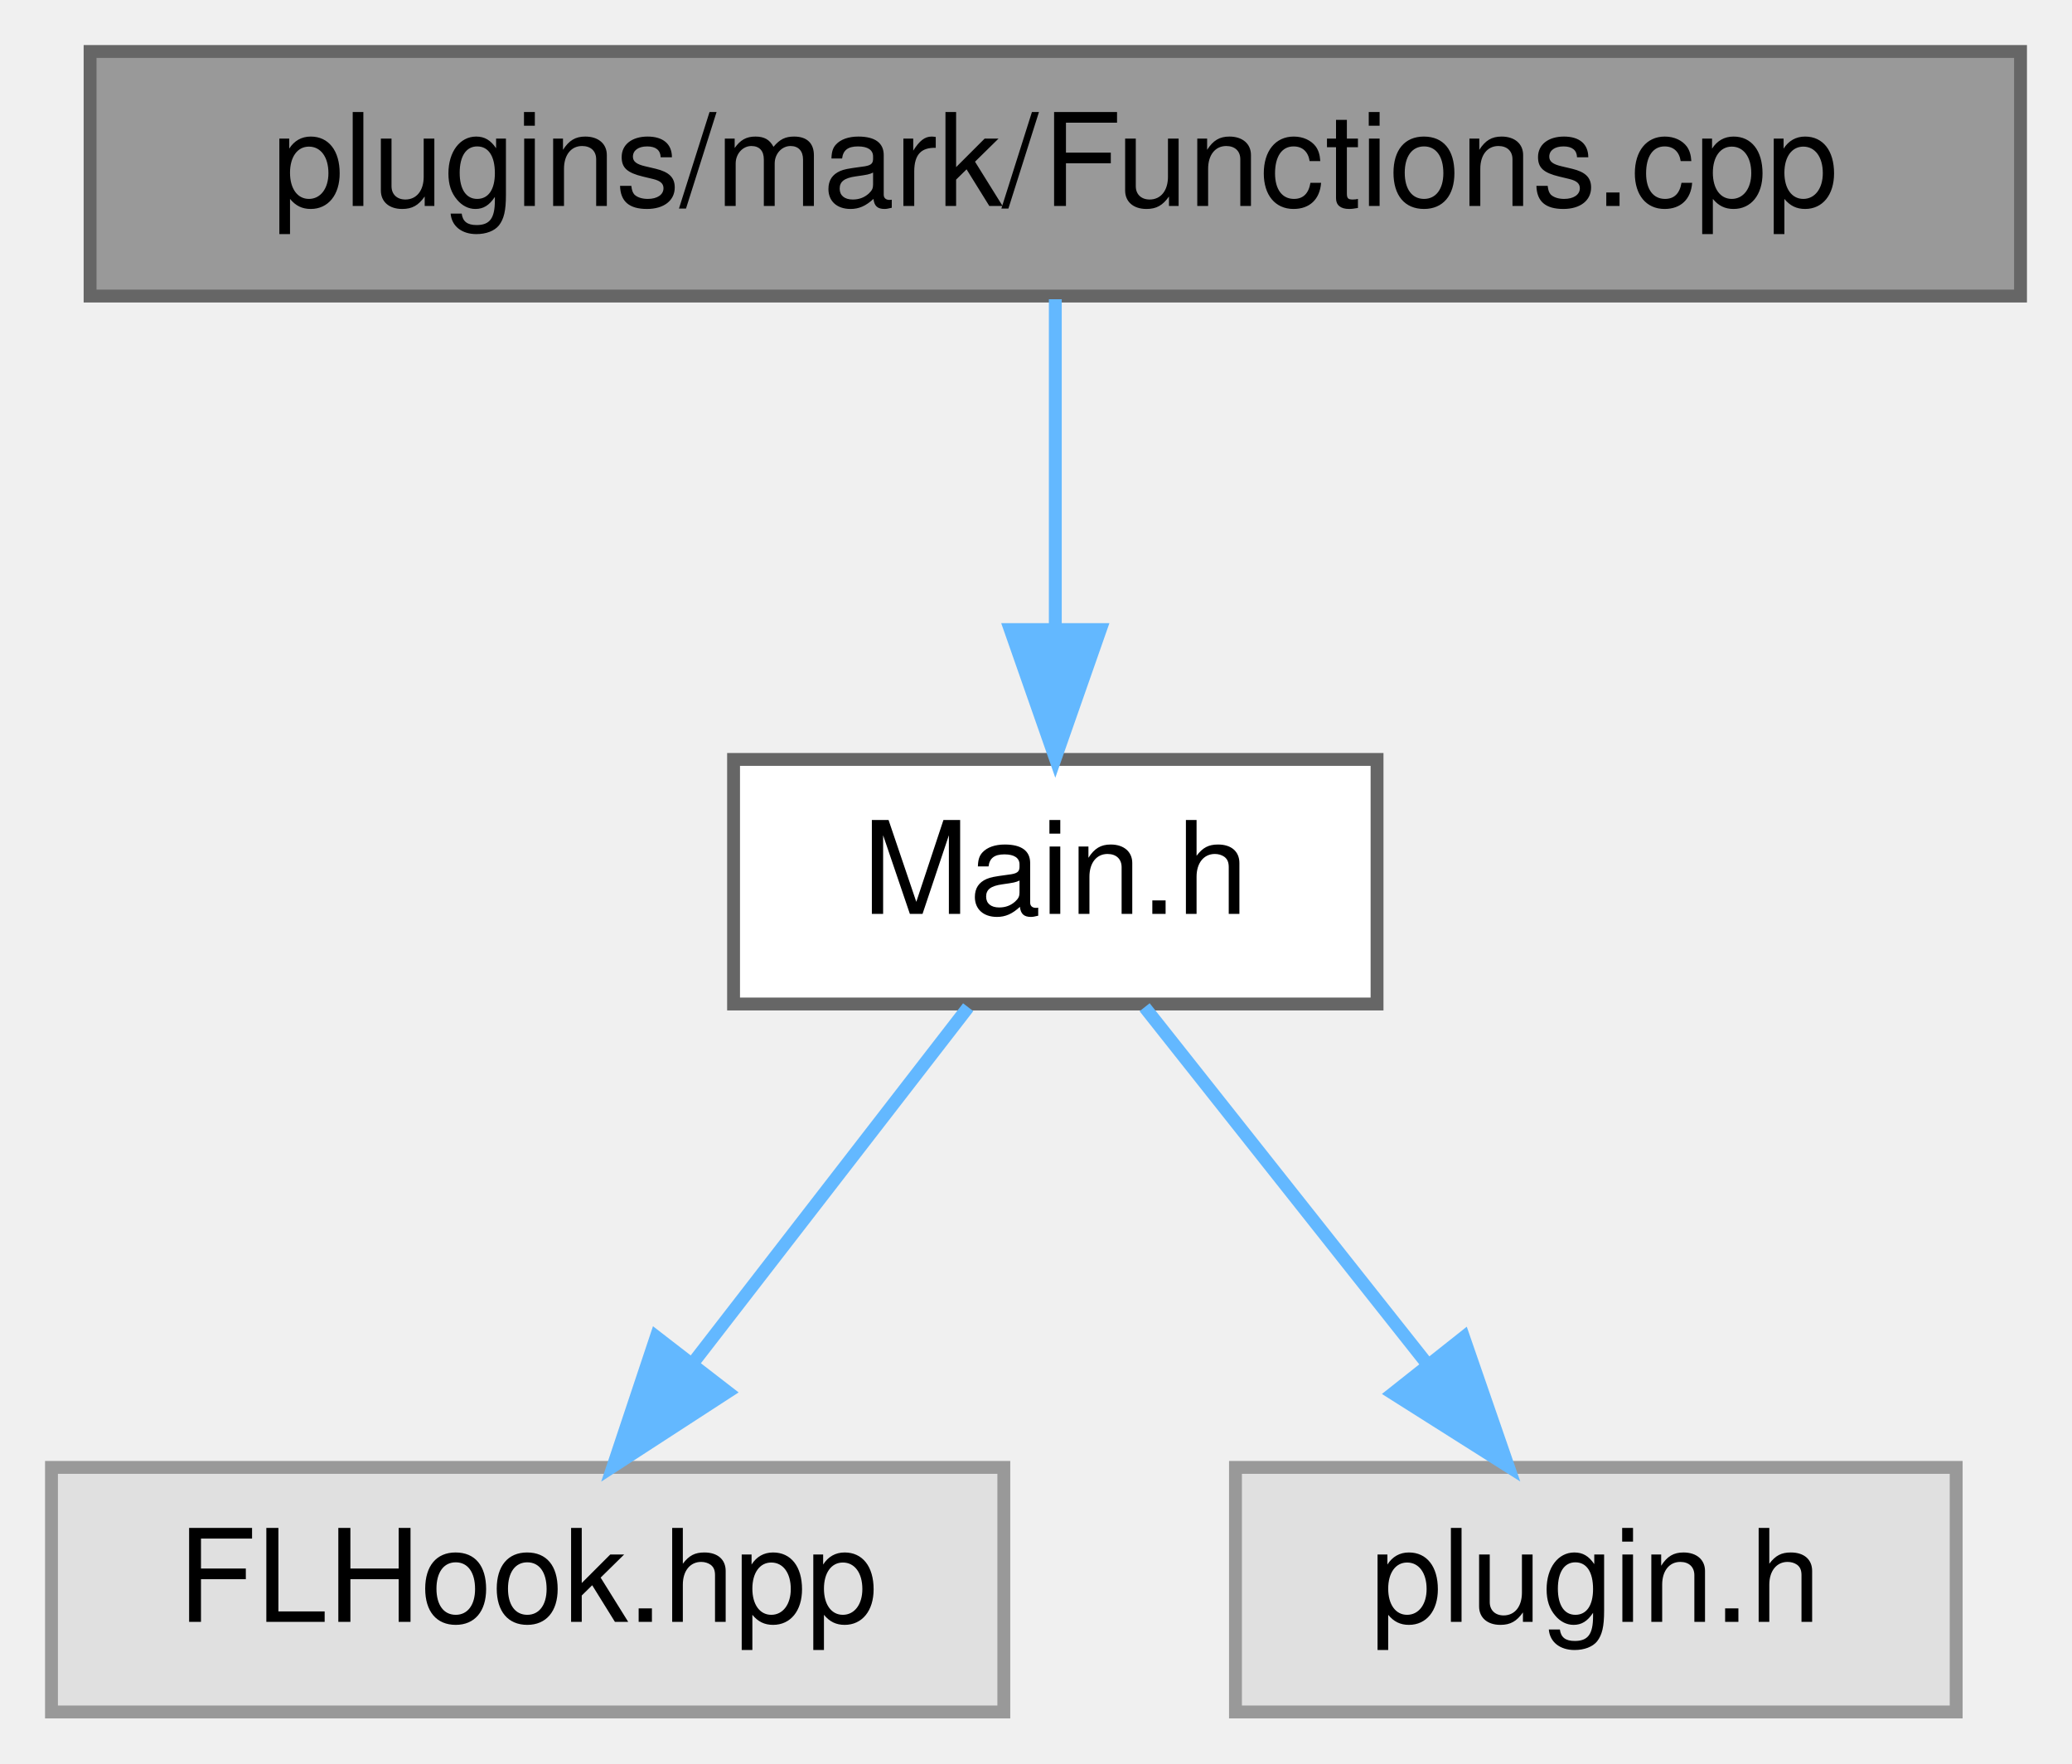
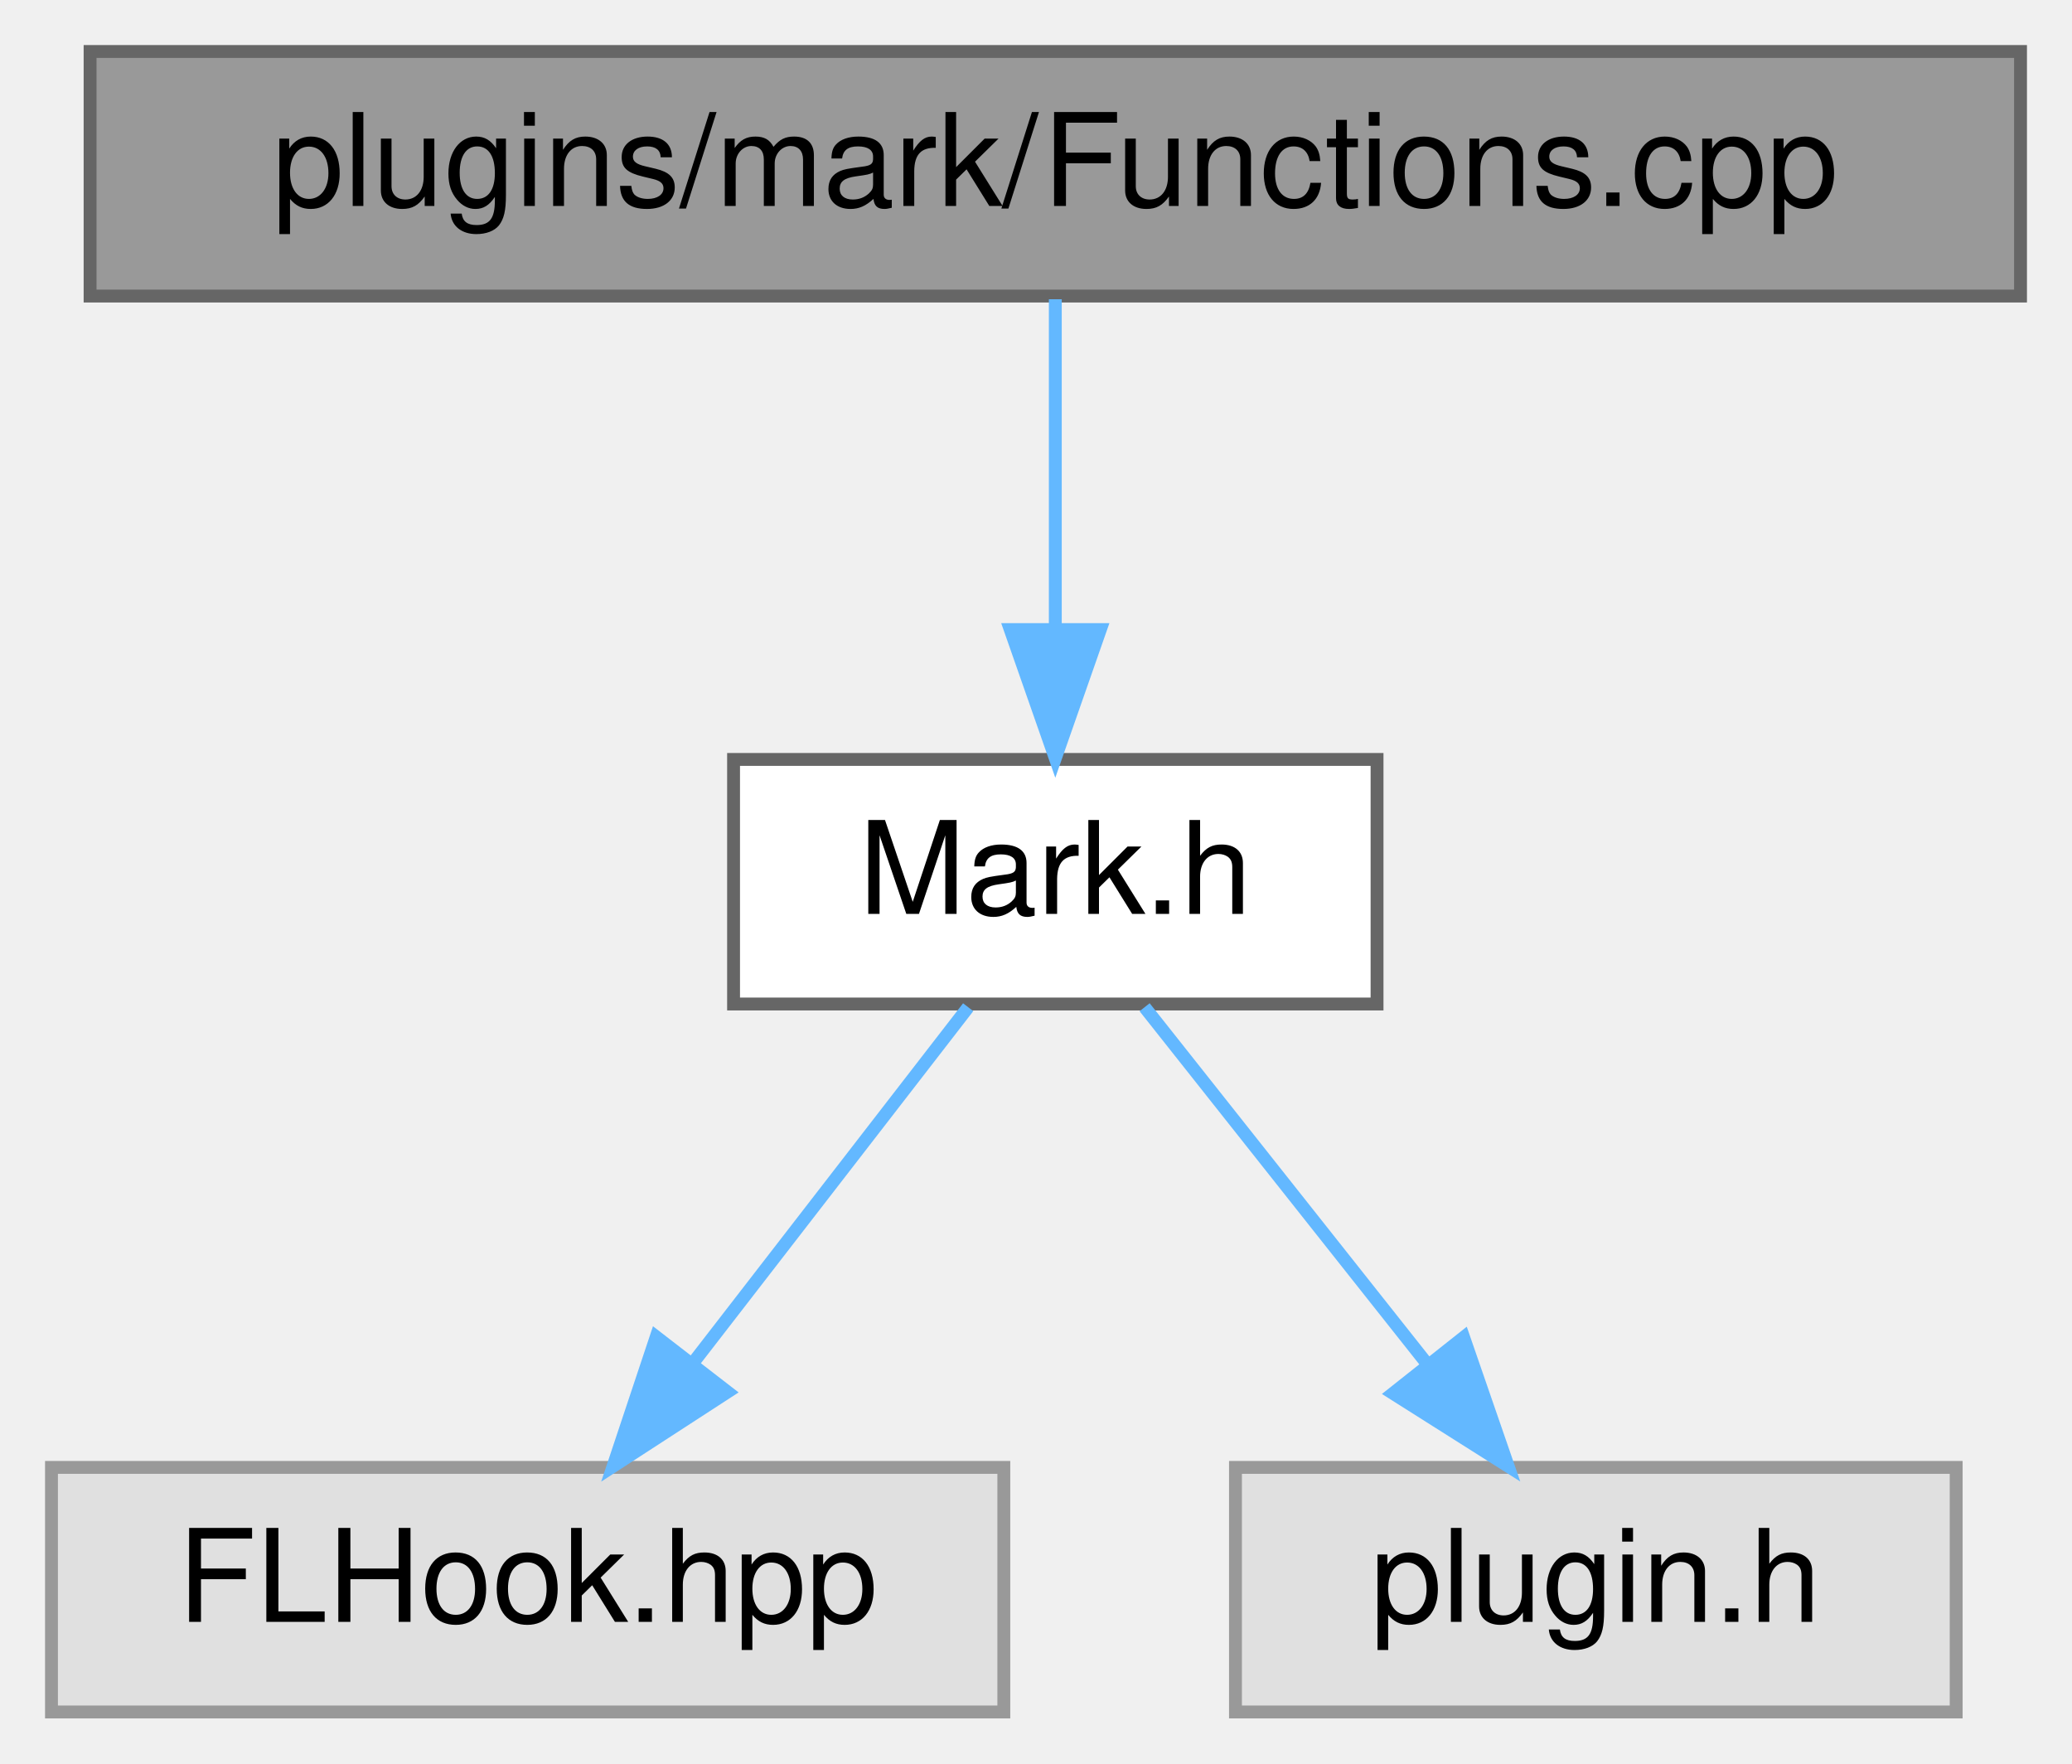
<svg xmlns="http://www.w3.org/2000/svg" xmlns:xlink="http://www.w3.org/1999/xlink" width="161pt" height="137pt" viewBox="0.00 0.00 161.00 137.00">
  <g id="graph0" class="graph" transform="scale(1 1) rotate(0) translate(4 133)">
    <g id="node1" class="node">
      <g id="a_node1">
        <a xlink:title=" ">
          <polygon fill="#999999" stroke="#666666" points="153,-129 3,-129 3,-110 153,-110 153,-129" />
          <text text-anchor="middle" x="78" y="-117" font-family="Helvetica,sans-Serif" font-size="10.00">plugins/mark/Functions.cpp</text>
        </a>
      </g>
    </g>
    <g id="node2" class="node">
      <g id="a_node2">
-         <a xlink:href="mark_2_main_8h.html" target="_top" xlink:title=" ">
+         <a xlink:href="_mark_8h.html" target="_top" xlink:title=" ">
          <polygon fill="white" stroke="#666666" points="103,-74 53,-74 53,-55 103,-55 103,-74" />
-           <text text-anchor="middle" x="78" y="-62" font-family="Helvetica,sans-Serif" font-size="10.00">Main.h</text>
+           <text text-anchor="middle" x="78" y="-62" font-family="Helvetica,sans-Serif" font-size="10.00">Mark.h</text>
        </a>
      </g>
    </g>
    <g id="edge1" class="edge">
      <path fill="none" stroke="#63b8ff" d="M78,-109.75C78,-102.8 78,-92.85 78,-84.13" />
      <polygon fill="#63b8ff" stroke="#63b8ff" points="81.5,-84.09 78,-74.09 74.5,-84.09 81.5,-84.09" />
    </g>
    <g id="node3" class="node">
      <g id="a_node3">
        <a xlink:title=" ">
          <polygon fill="#e0e0e0" stroke="#999999" points="74,-19 0,-19 0,0 74,0 74,-19" />
          <text text-anchor="middle" x="37" y="-7" font-family="Helvetica,sans-Serif" font-size="10.00">FLHook.hpp</text>
        </a>
      </g>
    </g>
    <g id="edge2" class="edge">
      <path fill="none" stroke="#63b8ff" d="M71.23,-54.75C65.44,-47.26 56.94,-36.28 49.86,-27.13" />
      <polygon fill="#63b8ff" stroke="#63b8ff" points="52.53,-24.86 43.64,-19.09 46.99,-29.14 52.53,-24.86" />
    </g>
    <g id="node4" class="node">
      <g id="a_node4">
        <a xlink:title=" ">
          <polygon fill="#e0e0e0" stroke="#999999" points="148,-19 92,-19 92,0 148,0 148,-19" />
          <text text-anchor="middle" x="120" y="-7" font-family="Helvetica,sans-Serif" font-size="10.00">plugin.h</text>
        </a>
      </g>
    </g>
    <g id="edge3" class="edge">
      <path fill="none" stroke="#63b8ff" d="M84.94,-54.75C90.87,-47.26 99.57,-36.28 106.82,-27.13" />
      <polygon fill="#63b8ff" stroke="#63b8ff" points="109.73,-29.1 113.19,-19.09 104.24,-24.75 109.73,-29.1" />
    </g>
  </g>
</svg>
